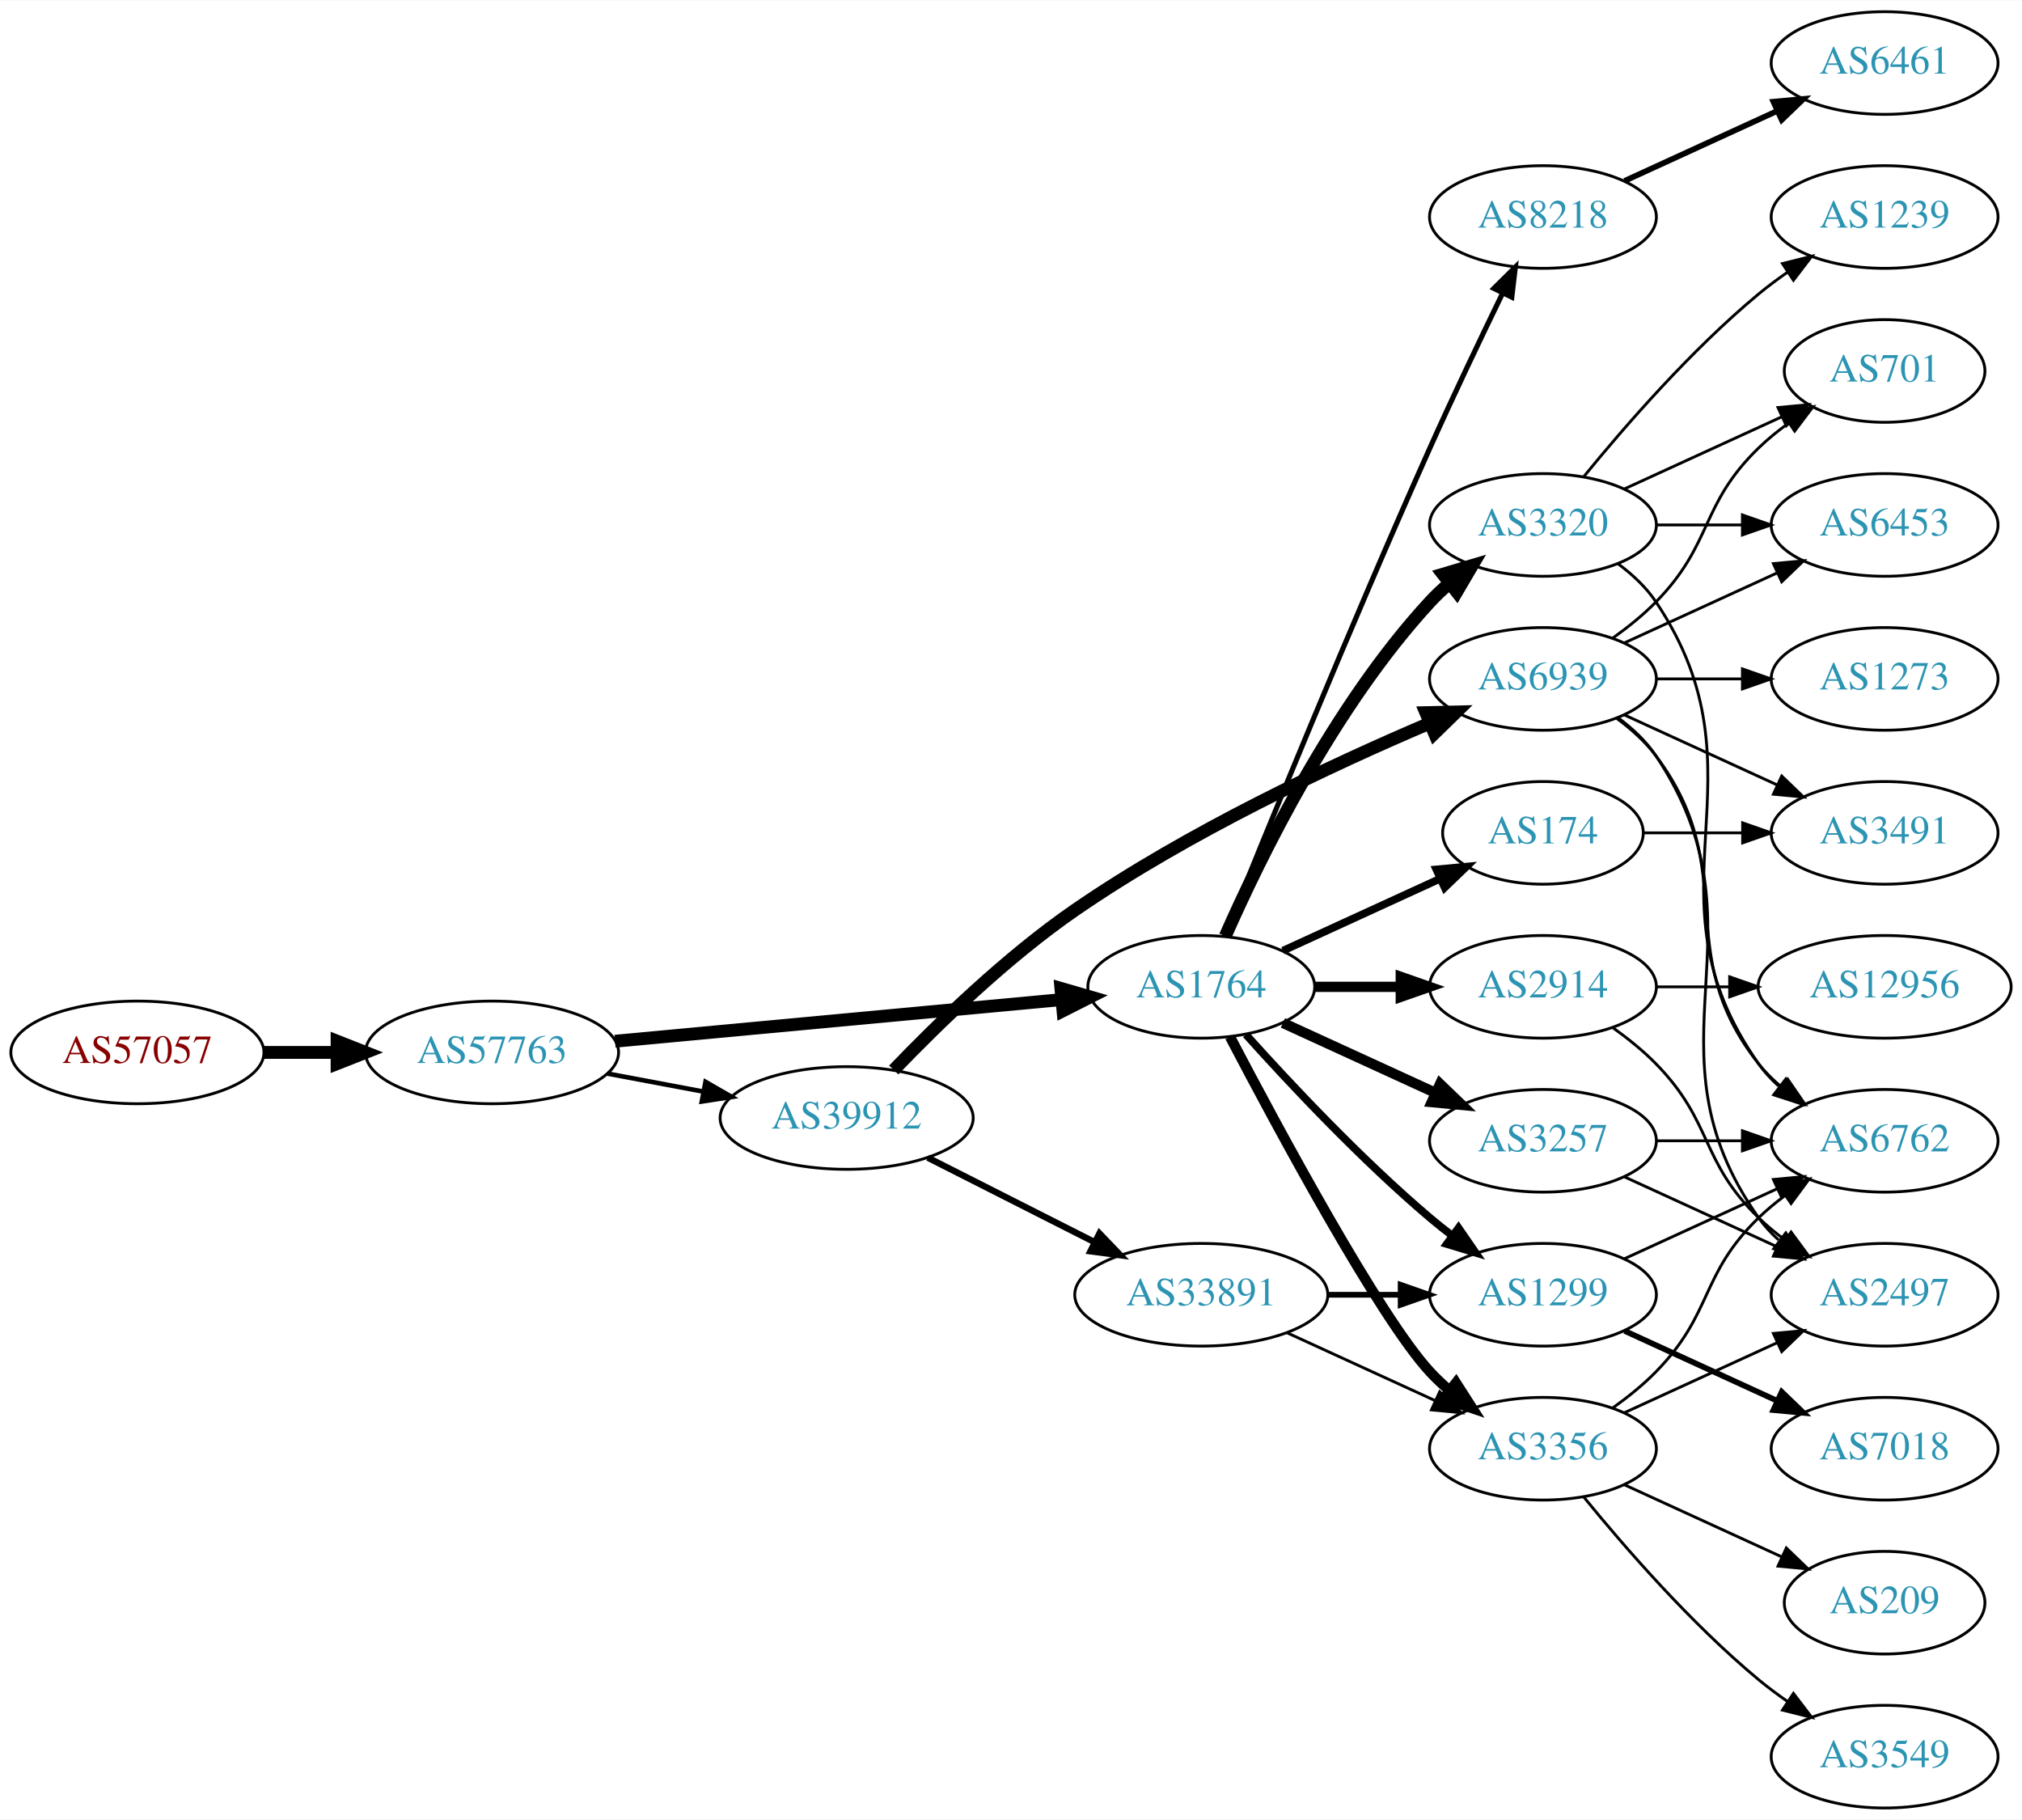
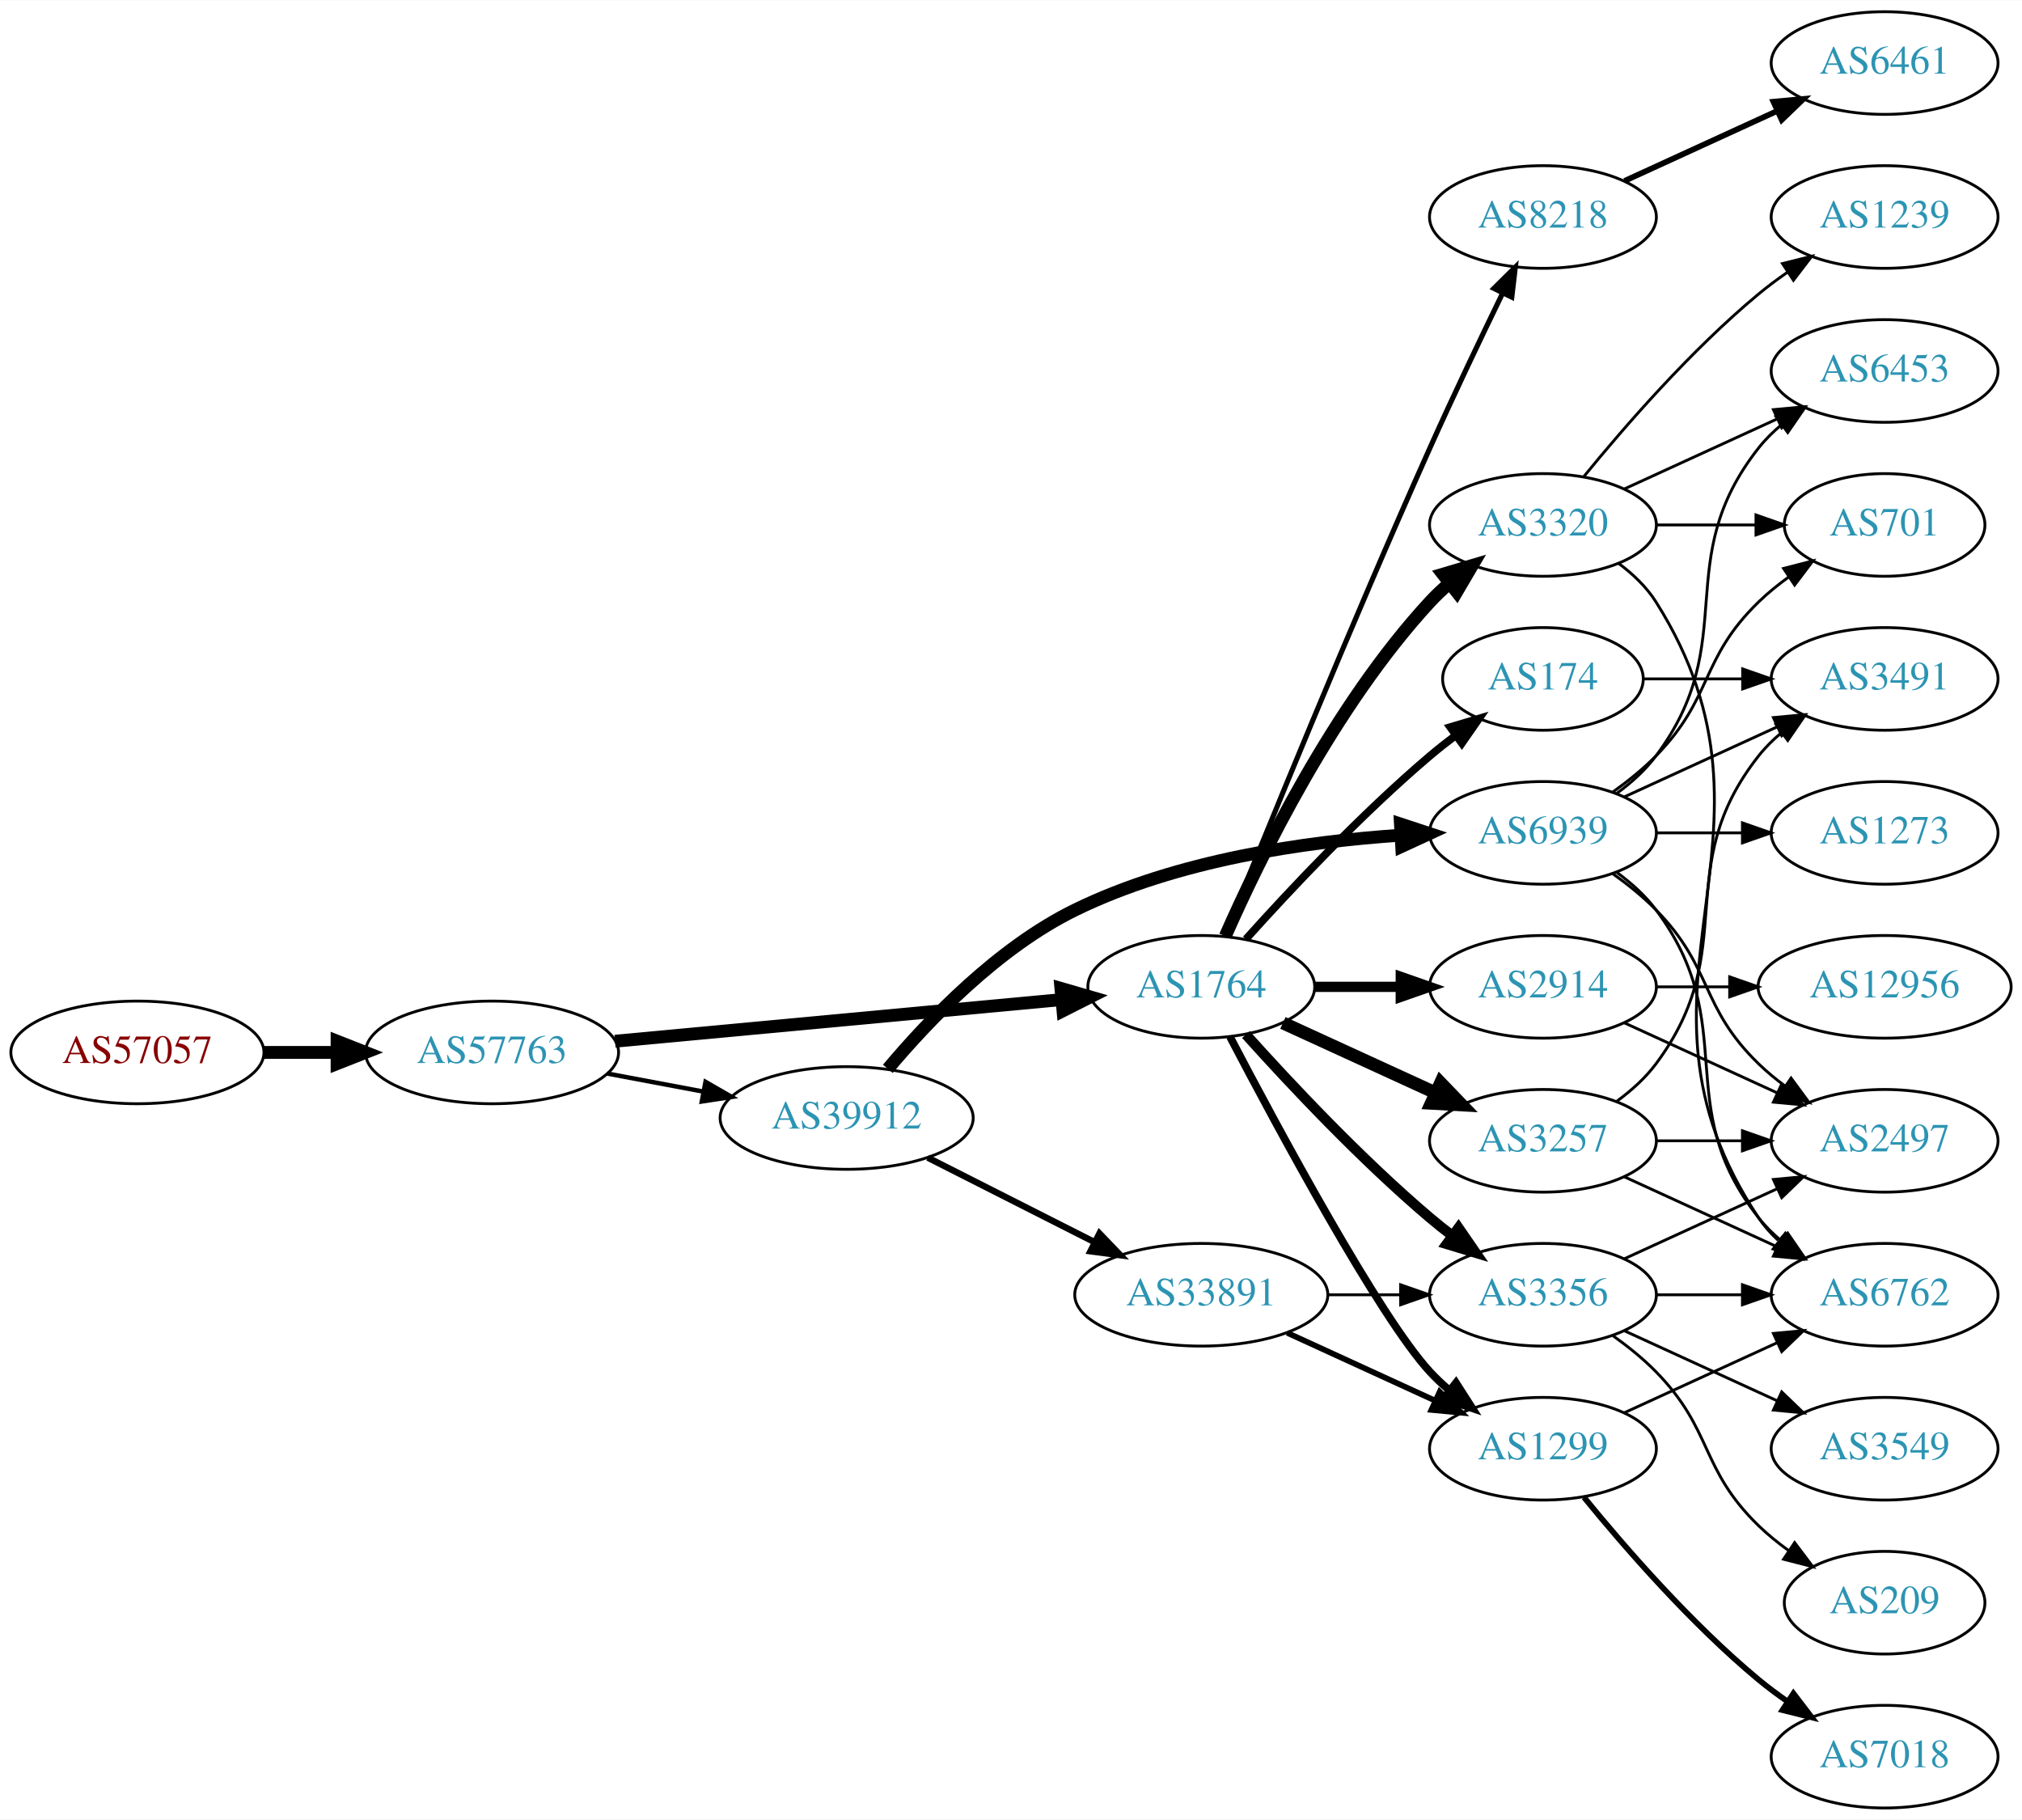
<svg xmlns="http://www.w3.org/2000/svg" xmlns:xlink="http://www.w3.org/1999/xlink" width="709pt" height="638pt" viewBox="0.00 0.00 709.25 638.00">
  <g id="graph0" class="graph" transform="scale(1 1) rotate(0) translate(4 634)">
    <polygon fill="white" stroke="none" points="-4,4 -4,-634 705.254,-634 705.254,4 -4,4" />
    <g id="node1" class="node">
      <g id="a_node1">
        <a xlink:href="/asn/57057" xlink:title="AS57057 ~ AVALON Computersystem Ges.m.b.H. [AT]">
          <ellipse fill="#ffffff" stroke="black" cx="44.196" cy="-265" rx="44.393" ry="18" />
          <text text-anchor="middle" x="44.196" y="-261.3" font-family="Times,serif" font-size="14.00" fill="#880000">AS57057</text>
        </a>
      </g>
    </g>
    <g id="node2" class="node">
      <g id="a_node2">
        <a xlink:href="/asn/57763" xlink:title="AS57763 ~ SelfNet Internet Ges.m.b.H. [AT]">
          <ellipse fill="#ffffff" stroke="black" cx="168.588" cy="-265" rx="44.393" ry="18" />
          <text text-anchor="middle" x="168.588" y="-261.3" font-family="Times,serif" font-size="14.00" fill="#2c94b3">AS57763</text>
        </a>
      </g>
    </g>
    <g id="edge1" class="edge">
      <path fill="none" stroke="black" stroke-width="4.5" d="M88.692,-265C96.898,-265 105.569,-265 114.041,-265" />
      <polygon fill="black" stroke="black" stroke-width="4.5" points="114.233,-268.938 124.233,-265 114.233,-261.063 114.233,-268.938" />
    </g>
    <g id="node3" class="node">
      <g id="a_node3">
        <a xlink:href="/asn/1764" xlink:title="AS1764 ~ NEXTLAYER-AS [AT]">
          <ellipse fill="#ffffff" stroke="black" cx="417.373" cy="-288" rx="39.794" ry="18" />
          <text text-anchor="middle" x="417.373" y="-284.3" font-family="Times,serif" font-size="14.00" fill="#2c94b3">AS1764</text>
        </a>
      </g>
    </g>
    <g id="edge2" class="edge">
      <path fill="none" stroke="black" stroke-width="4.5" d="M211.732,-268.928C255.155,-272.975 322.745,-279.274 368.244,-283.514" />
      <polygon fill="black" stroke="black" stroke-width="4.5" points="368.13,-287.458 378.452,-284.466 368.861,-279.617 368.13,-287.458" />
    </g>
    <g id="node4" class="node">
      <g id="a_node4">
        <a xlink:href="/asn/39912" xlink:title="AS39912 ~ oja.at GmbH [AT]">
          <ellipse fill="#ffffff" stroke="black" cx="292.98" cy="-242" rx="44.393" ry="18" />
          <text text-anchor="middle" x="292.98" y="-238.3" font-family="Times,serif" font-size="14.00" fill="#2c94b3">AS39912</text>
        </a>
      </g>
    </g>
    <g id="edge3" class="edge">
-       <path fill="none" stroke="black" stroke-width="1.62" d="M208.988,-257.596C219.688,-255.585 231.411,-253.382 242.589,-251.282" />
-       <polygon fill="black" stroke="black" stroke-width="1.62" points="243.473,-254.677 252.655,-249.39 242.18,-247.797 243.473,-254.677" />
+       <path fill="none" stroke="black" stroke-width="1.558" d="M208.988,-257.596C219.688,-255.585 231.411,-253.382 242.589,-251.282" />
+       <polygon fill="black" stroke="black" stroke-width="1.558" points="243.473,-254.677 252.655,-249.39 242.18,-247.797 243.473,-254.677" />
    </g>
    <g id="node5" class="node">
      <g id="a_node5">
+         <a xlink:href="/asn/3356" xlink:title="AS3356 ~ Level 3 Parent, LLC [US]">
+           <ellipse fill="#ffffff" stroke="black" cx="537.215" cy="-180" rx="39.794" ry="18" />
+           <text text-anchor="middle" x="537.215" y="-176.3" font-family="Times,serif" font-size="14.00" fill="#2c94b3">AS3356</text>
+         </a>
+       </g>
+     </g>
+     <g id="edge4" class="edge">
+       <path fill="none" stroke="black" stroke-width="3.6" d="M433.019,-271.275C448.319,-254.235 473.417,-227.477 497.569,-207 500.066,-204.883 502.726,-202.768 505.438,-200.707" />
+       <polygon fill="black" stroke="black" stroke-width="3.6" points="507.604,-203.459 513.614,-194.734 503.474,-197.806 507.604,-203.459" />
+     </g>
+     <g id="node6" class="node">
+       <g id="a_node6">
        <a xlink:href="/asn/3320" xlink:title="AS3320 ~ DTAG [DE]">
          <ellipse fill="#ffffff" stroke="black" cx="537.215" cy="-450" rx="39.794" ry="18" />
          <text text-anchor="middle" x="537.215" y="-446.3" font-family="Times,serif" font-size="14.00" fill="#2c94b3">AS3320</text>
        </a>
      </g>
    </g>
-     <g id="edge4" class="edge">
+     <g id="edge5" class="edge">
      <path fill="none" stroke="black" stroke-width="4.5" d="M425.788,-305.761C437.857,-333.183 463.828,-386.473 497.569,-423 499.599,-425.198 501.838,-427.319 504.184,-429.34" />
      <polygon fill="black" stroke="black" stroke-width="4.5" points="502.127,-432.73 512.428,-435.794 506.981,-426.529 502.127,-432.73" />
    </g>
-     <g id="node6" class="node">
-       <g id="a_node6">
-         <a xlink:href="/asn/174" xlink:title="AS174 ~ Cogent Communications [US]">
-           <ellipse fill="#ffffff" stroke="black" cx="537.215" cy="-342" rx="35.194" ry="18" />
-           <text text-anchor="middle" x="537.215" y="-338.3" font-family="Times,serif" font-size="14.00" fill="#2c94b3">AS174</text>
-         </a>
-       </g>
-     </g>
-     <g id="edge5" class="edge">
-       <path fill="none" stroke="black" stroke-width="2.7" d="M446.001,-300.661C462.418,-308.183 483.399,-317.798 500.996,-325.861" />
-       <polygon fill="black" stroke="black" stroke-width="2.7" points="499.824,-329.174 510.373,-330.158 502.74,-322.811 499.824,-329.174" />
-     </g>
    <g id="node7" class="node">
      <g id="a_node7">
-         <a xlink:href="/asn/3356" xlink:title="AS3356 ~ Level 3 Parent, LLC [US]">
-           <ellipse fill="#ffffff" stroke="black" cx="537.215" cy="-126" rx="39.794" ry="18" />
-           <text text-anchor="middle" x="537.215" y="-122.3" font-family="Times,serif" font-size="14.00" fill="#2c94b3">AS3356</text>
+         <a xlink:href="/asn/2914" xlink:title="AS2914 ~ NTT America, Inc. [US]">
+           <ellipse fill="#ffffff" stroke="black" cx="537.215" cy="-288" rx="39.794" ry="18" />
+           <text text-anchor="middle" x="537.215" y="-284.3" font-family="Times,serif" font-size="14.00" fill="#2c94b3">AS2914</text>
        </a>
      </g>
    </g>
    <g id="edge6" class="edge">
-       <path fill="none" stroke="black" stroke-width="3.6" d="M427.428,-270.499C444.171,-238.518 479.869,-172.162 497.569,-153 499.599,-150.802 501.838,-148.681 504.184,-146.66" />
-       <polygon fill="black" stroke="black" stroke-width="3.6" points="506.711,-149.126 512.428,-140.206 502.396,-143.614 506.711,-149.126" />
+       <path fill="none" stroke="black" stroke-width="3.6" d="M457.285,-288C466.839,-288 477.188,-288 487.151,-288" />
+       <polygon fill="black" stroke="black" stroke-width="3.6" points="487.343,-291.5 497.343,-288 487.343,-284.5 487.343,-291.5" />
    </g>
    <g id="node8" class="node">
      <g id="a_node8">
-         <a xlink:href="/asn/1299" xlink:title="AS1299 ~ Telia Carrier [EU]">
-           <ellipse fill="#ffffff" stroke="black" cx="537.215" cy="-180" rx="39.794" ry="18" />
-           <text text-anchor="middle" x="537.215" y="-176.3" font-family="Times,serif" font-size="14.00" fill="#2c94b3">AS1299</text>
-         </a>
-       </g>
-     </g>
-     <g id="edge7" class="edge">
-       <path fill="none" stroke="black" stroke-width="2.7" d="M433.019,-271.275C448.319,-254.235 473.417,-227.477 497.569,-207 500.066,-204.883 502.726,-202.768 505.438,-200.707" />
-       <polygon fill="black" stroke="black" stroke-width="2.7" points="507.604,-203.459 513.614,-194.734 503.474,-197.806 507.604,-203.459" />
-     </g>
-     <g id="node9" class="node">
-       <g id="a_node9">
        <a xlink:href="/asn/3257" xlink:title="AS3257 ~ GTT [DE]">
          <ellipse fill="#ffffff" stroke="black" cx="537.215" cy="-234" rx="39.794" ry="18" />
          <text text-anchor="middle" x="537.215" y="-230.3" font-family="Times,serif" font-size="14.00" fill="#2c94b3">AS3257</text>
        </a>
      </g>
    </g>
-     <g id="edge8" class="edge">
-       <path fill="none" stroke="black" stroke-width="3.6" d="M446.001,-275.339C461.958,-268.027 482.229,-258.739 499.512,-250.819" />
-       <polygon fill="black" stroke="black" stroke-width="3.6" points="501.126,-253.929 508.759,-246.581 498.21,-247.565 501.126,-253.929" />
-     </g>
-     <g id="node10" class="node">
-       <g id="a_node10">
+     <g id="edge7" class="edge">
+       <path fill="none" stroke="black" stroke-width="4.5" d="M446.001,-275.339C461.958,-268.027 482.229,-258.739 499.512,-250.819" />
+       <polygon fill="black" stroke="black" stroke-width="4.5" points="501.309,-254.327 508.759,-246.581 498.028,-247.168 501.309,-254.327" />
+     </g>
+     <g id="node9" class="node">
+       <g id="a_node9">
        <a xlink:href="/asn/8218" xlink:title="AS8218 ~ legacy Neotelecoms [FR]">
          <ellipse fill="#ffffff" stroke="black" cx="537.215" cy="-558" rx="39.794" ry="18" />
          <text text-anchor="middle" x="537.215" y="-554.3" font-family="Times,serif" font-size="14.00" fill="#2c94b3">AS8218</text>
        </a>
      </g>
    </g>
-     <g id="edge9" class="edge">
+     <g id="edge8" class="edge">
      <path fill="none" stroke="black" stroke-width="1.8" d="M425.513,-305.842C439.064,-339.516 469.654,-414.657 497.569,-477 505.742,-495.254 515.435,-515.566 523.069,-531.284" />
      <polygon fill="black" stroke="black" stroke-width="1.8" points="519.994,-532.964 527.524,-540.417 526.285,-529.895 519.994,-532.964" />
    </g>
+     <g id="node10" class="node">
+       <g id="a_node10">
+         <a xlink:href="/asn/1299" xlink:title="AS1299 ~ Telia Carrier [EU]">
+           <ellipse fill="#ffffff" stroke="black" cx="537.215" cy="-126" rx="39.794" ry="18" />
+           <text text-anchor="middle" x="537.215" y="-122.3" font-family="Times,serif" font-size="14.00" fill="#2c94b3">AS1299</text>
+         </a>
+       </g>
+     </g>
+     <g id="edge9" class="edge">
+       <path fill="none" stroke="black" stroke-width="2.7" d="M427.428,-270.499C444.171,-238.518 479.869,-172.162 497.569,-153 499.599,-150.802 501.838,-148.681 504.184,-146.66" />
+       <polygon fill="black" stroke="black" stroke-width="2.7" points="506.711,-149.126 512.428,-140.206 502.396,-143.614 506.711,-149.126" />
+     </g>
    <g id="node11" class="node">
      <g id="a_node11">
-         <a xlink:href="/asn/2914" xlink:title="AS2914 ~ NTT America, Inc. [US]">
-           <ellipse fill="#ffffff" stroke="black" cx="537.215" cy="-288" rx="39.794" ry="18" />
-           <text text-anchor="middle" x="537.215" y="-284.3" font-family="Times,serif" font-size="14.00" fill="#2c94b3">AS2914</text>
+         <a xlink:href="/asn/174" xlink:title="AS174 ~ Cogent Communications [US]">
+           <ellipse fill="#ffffff" stroke="black" cx="537.215" cy="-396" rx="35.194" ry="18" />
+           <text text-anchor="middle" x="537.215" y="-392.3" font-family="Times,serif" font-size="14.00" fill="#2c94b3">AS174</text>
        </a>
      </g>
    </g>
    <g id="edge10" class="edge">
-       <path fill="none" stroke="black" stroke-width="3.6" d="M457.285,-288C466.839,-288 477.188,-288 487.151,-288" />
-       <polygon fill="black" stroke="black" stroke-width="3.6" points="487.343,-291.5 497.343,-288 487.343,-284.5 487.343,-291.5" />
+       <path fill="none" stroke="black" stroke-width="2.7" d="M433.019,-304.725C448.319,-321.765 473.417,-348.523 497.569,-369 500.421,-371.418 503.486,-373.833 506.597,-376.169" />
+       <polygon fill="black" stroke="black" stroke-width="2.7" points="504.67,-379.095 514.825,-382.116 508.77,-373.422 504.67,-379.095" />
    </g>
    <g id="node23" class="node">
      <g id="a_node23">
        <a xlink:href="/asn/6939" xlink:title="AS6939 ~ Hurricane Electric LLC [US]">
-           <ellipse fill="#ffffff" stroke="black" cx="537.215" cy="-396" rx="39.794" ry="18" />
-           <text text-anchor="middle" x="537.215" y="-392.3" font-family="Times,serif" font-size="14.00" fill="#2c94b3">AS6939</text>
-         </a>
-       </g>
-     </g>
-     <g id="edge27" class="edge">
-       <path fill="none" stroke="black" stroke-width="4.5" d="M309.502,-258.839C324.687,-274.668 348.995,-298.353 373.176,-315 412.865,-342.322 463.103,-365.828 497.25,-380.374" />
-       <polygon fill="black" stroke="black" stroke-width="4.5" points="496.122,-384.171 506.867,-384.415 499.173,-376.911 496.122,-384.171" />
+           <ellipse fill="#ffffff" stroke="black" cx="537.215" cy="-342" rx="39.794" ry="18" />
+           <text text-anchor="middle" x="537.215" y="-338.3" font-family="Times,serif" font-size="14.00" fill="#2c94b3">AS6939</text>
+         </a>
+       </g>
+     </g>
+     <g id="edge28" class="edge">
+       <path fill="none" stroke="black" stroke-width="4.5" d="M307.429,-259.238C321.776,-276.319 346.126,-301.785 373.176,-315 408.921,-332.462 453.774,-338.929 487.383,-341.188" />
+       <polygon fill="black" stroke="black" stroke-width="4.5" points="487.221,-345.123 497.43,-341.762 487.67,-337.261 487.221,-345.123" />
    </g>
    <g id="node24" class="node">
      <g id="a_node24">
        <a xlink:href="/asn/33891" xlink:title="AS33891 ~ CORE-BACKBONE GMBH GLOBAL NETWORK [DE]">
          <ellipse fill="#ffffff" stroke="black" cx="417.373" cy="-180" rx="44.393" ry="18" />
          <text text-anchor="middle" x="417.373" y="-176.3" font-family="Times,serif" font-size="14.00" fill="#2c94b3">AS33891</text>
        </a>
      </g>
    </g>
-     <g id="edge28" class="edge">
+     <g id="edge29" class="edge">
      <path fill="none" stroke="black" stroke-width="2.25" d="M321.448,-228.086C338.691,-219.351 361.131,-207.984 379.863,-198.495" />
      <polygon fill="black" stroke="black" stroke-width="2.25" points="381.658,-201.509 388.997,-193.868 378.495,-195.264 381.658,-201.509" />
    </g>
    <g id="node12" class="node">
      <g id="a_node12">
-         <a xlink:href="/asn/6453" xlink:title="AS6453 ~ TATA COMMUNICATIONS (AMERICA) INC [US]">
-           <ellipse fill="#ffffff" stroke="black" cx="657.058" cy="-450" rx="39.794" ry="18" />
-           <text text-anchor="middle" x="657.058" y="-446.3" font-family="Times,serif" font-size="14.00" fill="#2c94b3">AS6453</text>
-         </a>
-       </g>
+         <a xlink:href="/asn/6762" xlink:title="AS6762 ~ TELECOM ITALIA SPARKLE S.p.A. [IT]">
+           <ellipse fill="#ffffff" stroke="black" cx="657.058" cy="-180" rx="39.794" ry="18" />
+           <text text-anchor="middle" x="657.058" y="-176.3" font-family="Times,serif" font-size="14.00" fill="#2c94b3">AS6762</text>
+         </a>
+       </g>
+     </g>
+     <g id="edge24" class="edge">
+       <path fill="none" stroke="black" d="M577.128,-180C586.681,-180 597.031,-180 606.993,-180" />
+       <polygon fill="black" stroke="black" points="607.186,-183.5 617.186,-180 607.186,-176.5 607.186,-183.5" />
+     </g>
+     <g id="node16" class="node">
+       <g id="a_node16">
+         <a xlink:href="/asn/2497" xlink:title="AS2497 ~ Internet Initiative Japan Inc. [JP]">
+           <ellipse fill="#ffffff" stroke="black" cx="657.058" cy="-234" rx="39.794" ry="18" />
+           <text text-anchor="middle" x="657.058" y="-230.3" font-family="Times,serif" font-size="14.00" fill="#2c94b3">AS2497</text>
+         </a>
+       </g>
+     </g>
+     <g id="edge26" class="edge">
+       <path fill="none" stroke="black" d="M565.844,-192.661C581.801,-199.973 602.072,-209.261 619.354,-217.181" />
+       <polygon fill="black" stroke="black" points="618.053,-220.435 628.602,-221.419 620.969,-214.071 618.053,-220.435" />
+     </g>
+     <g id="node21" class="node">
+       <g id="a_node21">
+         <a xlink:href="/asn/3549" xlink:title="AS3549 ~ Level 3 Parent, LLC [US]">
+           <ellipse fill="#ffffff" stroke="black" cx="657.058" cy="-126" rx="39.794" ry="18" />
+           <text text-anchor="middle" x="657.058" y="-122.3" font-family="Times,serif" font-size="14.00" fill="#2c94b3">AS3549</text>
+         </a>
+       </g>
+     </g>
+     <g id="edge25" class="edge">
+       <path fill="none" stroke="black" d="M565.844,-167.339C581.801,-160.027 602.072,-150.739 619.354,-142.819" />
+       <polygon fill="black" stroke="black" points="620.969,-145.929 628.602,-138.581 618.053,-139.565 620.969,-145.929" />
+     </g>
+     <g id="node22" class="node">
+       <g id="a_node22">
+         <a xlink:href="/asn/209" xlink:title="AS209 ~ CenturyLink Communications, LLC [US]">
+           <ellipse fill="#ffffff" stroke="black" cx="657.058" cy="-72" rx="35.194" ry="18" />
+           <text text-anchor="middle" x="657.058" y="-68.3" font-family="Times,serif" font-size="14.00" fill="#2c94b3">AS209</text>
+         </a>
+       </g>
+     </g>
+     <g id="edge27" class="edge">
+       <path fill="none" stroke="black" d="M561.809,-165.611C567.065,-161.852 572.397,-157.563 576.862,-153 597.034,-132.383 592.168,-119.094 612.862,-99 616.089,-95.866 619.74,-92.911 623.519,-90.188" />
+       <polygon fill="black" stroke="black" points="625.497,-93.075 631.879,-84.617 621.616,-87.25 625.497,-93.075" />
    </g>
    <g id="edge11" class="edge">
-       <path fill="none" stroke="black" d="M577.128,-450C586.681,-450 597.031,-450 606.993,-450" />
-       <polygon fill="black" stroke="black" points="607.186,-453.5 617.186,-450 607.186,-446.5 607.186,-453.5" />
+       <path fill="none" stroke="black" d="M563.741,-436.528C568.786,-432.777 573.541,-428.26 576.862,-423 628.811,-340.7 558.823,-287.944 612.862,-207 614.777,-204.131 617.111,-201.51 619.692,-199.128" />
+       <polygon fill="black" stroke="black" points="622.243,-201.579 628.003,-192.687 617.955,-196.046 622.243,-201.579" />
    </g>
    <g id="node13" class="node">
      <g id="a_node13">
-         <a xlink:href="/asn/701" xlink:title="AS701 ~ UUNET [US]">
-           <ellipse fill="#ffffff" stroke="black" cx="657.058" cy="-504" rx="35.194" ry="18" />
-           <text text-anchor="middle" x="657.058" y="-500.3" font-family="Times,serif" font-size="14.00" fill="#2c94b3">AS701</text>
-         </a>
-       </g>
-     </g>
-     <g id="edge12" class="edge">
-       <path fill="none" stroke="black" d="M565.844,-462.661C582.26,-470.183 603.242,-479.798 620.839,-487.861" />
-       <polygon fill="black" stroke="black" points="619.667,-491.174 630.216,-492.158 622.583,-484.811 619.667,-491.174" />
-     </g>
-     <g id="node14" class="node">
-       <g id="a_node14">
-         <a xlink:href="/asn/6762" xlink:title="AS6762 ~ TELECOM ITALIA SPARKLE S.p.A. [IT]">
-           <ellipse fill="#ffffff" stroke="black" cx="657.058" cy="-234" rx="39.794" ry="18" />
-           <text text-anchor="middle" x="657.058" y="-230.3" font-family="Times,serif" font-size="14.00" fill="#2c94b3">AS6762</text>
-         </a>
-       </g>
-     </g>
-     <g id="edge13" class="edge">
-       <path fill="none" stroke="black" d="M563.534,-436.393C568.59,-432.649 573.402,-428.169 576.862,-423 617.886,-361.706 570.282,-321.225 612.862,-261 614.853,-258.184 617.24,-255.599 619.856,-253.24" />
-       <polygon fill="black" stroke="black" points="622.408,-255.694 628.224,-246.838 618.155,-250.135 622.408,-255.694" />
-     </g>
-     <g id="node15" class="node">
-       <g id="a_node15">
        <a xlink:href="/asn/1239" xlink:title="AS1239 ~ Sprint [US]">
          <ellipse fill="#ffffff" stroke="black" cx="657.058" cy="-558" rx="39.794" ry="18" />
          <text text-anchor="middle" x="657.058" y="-554.3" font-family="Times,serif" font-size="14.00" fill="#2c94b3">AS1239</text>
        </a>
      </g>
    </g>
-     <g id="edge14" class="edge">
+     <g id="edge12" class="edge">
      <path fill="none" stroke="black" d="M551.634,-467.065C565.749,-484.375 589.164,-511.345 612.862,-531 616.078,-533.668 619.579,-536.27 623.149,-538.741" />
      <polygon fill="black" stroke="black" points="621.227,-541.666 631.505,-544.236 625.073,-535.817 621.227,-541.666" />
+     </g>
+     <g id="node14" class="node">
+       <g id="a_node14">
+         <a xlink:href="/asn/6453" xlink:title="AS6453 ~ TATA COMMUNICATIONS (AMERICA) INC [US]">
+           <ellipse fill="#ffffff" stroke="black" cx="657.058" cy="-504" rx="39.794" ry="18" />
+           <text text-anchor="middle" x="657.058" y="-500.3" font-family="Times,serif" font-size="14.00" fill="#2c94b3">AS6453</text>
+         </a>
+       </g>
+     </g>
+     <g id="edge13" class="edge">
+       <path fill="none" stroke="black" d="M565.844,-462.661C581.801,-469.973 602.072,-479.261 619.354,-487.181" />
+       <polygon fill="black" stroke="black" points="618.053,-490.435 628.602,-491.419 620.969,-484.071 618.053,-490.435" />
+     </g>
+     <g id="node15" class="node">
+       <g id="a_node15">
+         <a xlink:href="/asn/701" xlink:title="AS701 ~ UUNET [US]">
+           <ellipse fill="#ffffff" stroke="black" cx="657.058" cy="-450" rx="35.194" ry="18" />
+           <text text-anchor="middle" x="657.058" y="-446.3" font-family="Times,serif" font-size="14.00" fill="#2c94b3">AS701</text>
+         </a>
+       </g>
+     </g>
+     <g id="edge14" class="edge">
+       <path fill="none" stroke="black" d="M577.128,-450C588.215,-450 600.374,-450 611.756,-450" />
+       <polygon fill="black" stroke="black" points="611.938,-453.5 621.938,-450 611.938,-446.5 611.938,-453.5" />
+     </g>
+     <g id="edge15" class="edge">
+       <path fill="none" stroke="black" d="M565.844,-275.339C581.801,-268.027 602.072,-258.739 619.354,-250.819" />
+       <polygon fill="black" stroke="black" points="620.969,-253.929 628.602,-246.581 618.053,-247.565 620.969,-253.929" />
+     </g>
+     <g id="node17" class="node">
+       <g id="a_node17">
+         <a xlink:href="/asn/12956" xlink:title="AS12956 ~ TELXIUS [ES]">
+           <ellipse fill="#ffffff" stroke="black" cx="657.058" cy="-288" rx="44.393" ry="18" />
+           <text text-anchor="middle" x="657.058" y="-284.3" font-family="Times,serif" font-size="14.00" fill="#2c94b3">AS12956</text>
+         </a>
+       </g>
+     </g>
+     <g id="edge16" class="edge">
+       <path fill="none" stroke="black" d="M577.128,-288C585.23,-288 593.906,-288 602.432,-288" />
+       <polygon fill="black" stroke="black" points="602.71,-291.5 612.71,-288 602.709,-284.5 602.71,-291.5" />
+     </g>
+     <g id="edge23" class="edge">
+       <path fill="none" stroke="black" d="M565.844,-221.339C581.801,-214.027 602.072,-204.739 619.354,-196.819" />
+       <polygon fill="black" stroke="black" points="620.969,-199.929 628.602,-192.581 618.053,-193.565 620.969,-199.929" />
+     </g>
+     <g id="edge21" class="edge">
+       <path fill="none" stroke="black" d="M577.128,-234C586.681,-234 597.031,-234 606.993,-234" />
+       <polygon fill="black" stroke="black" points="607.186,-237.5 617.186,-234 607.186,-230.5 607.186,-237.5" />
    </g>
    <g id="node20" class="node">
      <g id="a_node20">
        <a xlink:href="/asn/3491" xlink:title="AS3491 ~ PCCW Global, Inc. [US]">
-           <ellipse fill="#ffffff" stroke="black" cx="657.058" cy="-342" rx="39.794" ry="18" />
-           <text text-anchor="middle" x="657.058" y="-338.3" font-family="Times,serif" font-size="14.00" fill="#2c94b3">AS3491</text>
-         </a>
-       </g>
-     </g>
-     <g id="edge21" class="edge">
-       <path fill="none" stroke="black" d="M572.617,-342C583.441,-342 595.608,-342 607.235,-342" />
-       <polygon fill="black" stroke="black" points="607.266,-345.5 617.266,-342 607.266,-338.5 607.266,-345.5" />
-     </g>
-     <g id="edge15" class="edge">
-       <path fill="none" stroke="black" d="M561.809,-140.389C567.065,-144.148 572.397,-148.437 576.862,-153 597.034,-173.617 592.168,-186.906 612.862,-207 615.707,-209.763 618.881,-212.386 622.181,-214.834" />
-       <polygon fill="black" stroke="black" points="620.297,-217.786 630.529,-220.538 624.246,-212.006 620.297,-217.786" />
-     </g>
-     <g id="node16" class="node">
-       <g id="a_node16">
-         <a xlink:href="/asn/2497" xlink:title="AS2497 ~ Internet Initiative Japan Inc. [JP]">
-           <ellipse fill="#ffffff" stroke="black" cx="657.058" cy="-180" rx="39.794" ry="18" />
-           <text text-anchor="middle" x="657.058" y="-176.3" font-family="Times,serif" font-size="14.00" fill="#2c94b3">AS2497</text>
-         </a>
-       </g>
-     </g>
-     <g id="edge16" class="edge">
+           <ellipse fill="#ffffff" stroke="black" cx="657.058" cy="-396" rx="39.794" ry="18" />
+           <text text-anchor="middle" x="657.058" y="-392.3" font-family="Times,serif" font-size="14.00" fill="#2c94b3">AS3491</text>
+         </a>
+       </g>
+     </g>
+     <g id="edge22" class="edge">
+       <path fill="none" stroke="black" d="M563.146,-247.882C568.222,-251.611 573.14,-256.016 576.862,-261 607.133,-301.542 581.563,-329.246 612.862,-369 615.187,-371.953 617.93,-374.67 620.889,-377.147" />
+       <polygon fill="black" stroke="black" points="618.949,-380.064 629.086,-383.145 623.082,-374.415 618.949,-380.064" />
+     </g>
+     <g id="node18" class="node">
+       <g id="a_node18">
+         <a xlink:href="/asn/6461" xlink:title="AS6461 ~ ZAYO-6461 [US]">
+           <ellipse fill="#ffffff" stroke="black" cx="657.058" cy="-612" rx="39.794" ry="18" />
+           <text text-anchor="middle" x="657.058" y="-608.3" font-family="Times,serif" font-size="14.00" fill="#2c94b3">AS6461</text>
+         </a>
+       </g>
+     </g>
+     <g id="edge17" class="edge">
+       <path fill="none" stroke="black" stroke-width="2" d="M565.844,-570.661C581.801,-577.973 602.072,-587.261 619.354,-595.181" />
+       <polygon fill="black" stroke="black" stroke-width="2" points="618.053,-598.435 628.602,-599.419 620.969,-592.071 618.053,-598.435" />
+     </g>
+     <g id="edge19" class="edge">
      <path fill="none" stroke="black" d="M565.844,-138.661C581.801,-145.973 602.072,-155.261 619.354,-163.181" />
      <polygon fill="black" stroke="black" points="618.053,-166.435 628.602,-167.419 620.969,-160.071 618.053,-166.435" />
-     </g>
-     <g id="node17" class="node">
-       <g id="a_node17">
-         <a xlink:href="/asn/3549" xlink:title="AS3549 ~ Level 3 Parent, LLC [US]">
-           <ellipse fill="#ffffff" stroke="black" cx="657.058" cy="-18" rx="39.794" ry="18" />
-           <text text-anchor="middle" x="657.058" y="-14.3" font-family="Times,serif" font-size="14.00" fill="#2c94b3">AS3549</text>
-         </a>
-       </g>
-     </g>
-     <g id="edge17" class="edge">
-       <path fill="none" stroke="black" d="M551.634,-108.935C565.749,-91.625 589.164,-64.655 612.862,-45 616.078,-42.332 619.579,-39.73 623.149,-37.259" />
-       <polygon fill="black" stroke="black" points="625.073,-40.183 631.505,-31.764 621.227,-34.334 625.073,-40.183" />
-     </g>
-     <g id="node18" class="node">
-       <g id="a_node18">
-         <a xlink:href="/asn/209" xlink:title="AS209 ~ CenturyLink Communications, LLC [US]">
-           <ellipse fill="#ffffff" stroke="black" cx="657.058" cy="-72" rx="35.194" ry="18" />
-           <text text-anchor="middle" x="657.058" y="-68.3" font-family="Times,serif" font-size="14.00" fill="#2c94b3">AS209</text>
-         </a>
-       </g>
-     </g>
-     <g id="edge18" class="edge">
-       <path fill="none" stroke="black" d="M565.844,-113.339C582.26,-105.817 603.242,-96.202 620.839,-88.139" />
-       <polygon fill="black" stroke="black" points="622.583,-91.189 630.216,-83.842 619.667,-84.826 622.583,-91.189" />
-     </g>
-     <g id="edge20" class="edge">
-       <path fill="none" stroke="black" d="M565.844,-192.661C581.801,-199.973 602.072,-209.261 619.354,-217.181" />
-       <polygon fill="black" stroke="black" points="618.053,-220.435 628.602,-221.419 620.969,-214.071 618.053,-220.435" />
    </g>
    <g id="node19" class="node">
      <g id="a_node19">
        <a xlink:href="/asn/7018" xlink:title="AS7018 ~ AT&amp;T Services, Inc. [US]">
-           <ellipse fill="#ffffff" stroke="black" cx="657.058" cy="-126" rx="39.794" ry="18" />
-           <text text-anchor="middle" x="657.058" y="-122.3" font-family="Times,serif" font-size="14.00" fill="#2c94b3">AS7018</text>
-         </a>
-       </g>
-     </g>
-     <g id="edge19" class="edge">
-       <path fill="none" stroke="black" stroke-width="2" d="M565.844,-167.339C581.801,-160.027 602.072,-150.739 619.354,-142.819" />
-       <polygon fill="black" stroke="black" stroke-width="2" points="620.969,-145.929 628.602,-138.581 618.053,-139.565 620.969,-145.929" />
-     </g>
-     <g id="edge22" class="edge">
-       <path fill="none" stroke="black" d="M577.128,-234C586.681,-234 597.031,-234 606.993,-234" />
-       <polygon fill="black" stroke="black" points="607.186,-237.5 617.186,-234 607.186,-230.5 607.186,-237.5" />
-     </g>
-     <g id="edge23" class="edge">
-       <path fill="none" stroke="black" d="M565.844,-221.339C581.801,-214.027 602.072,-204.739 619.354,-196.819" />
-       <polygon fill="black" stroke="black" points="620.969,-199.929 628.602,-192.581 618.053,-193.565 620.969,-199.929" />
-     </g>
-     <g id="node21" class="node">
-       <g id="a_node21">
-         <a xlink:href="/asn/6461" xlink:title="AS6461 ~ Zayo Bandwidth [US]">
-           <ellipse fill="#ffffff" stroke="black" cx="657.058" cy="-612" rx="39.794" ry="18" />
-           <text text-anchor="middle" x="657.058" y="-608.3" font-family="Times,serif" font-size="14.00" fill="#2c94b3">AS6461</text>
-         </a>
-       </g>
-     </g>
-     <g id="edge24" class="edge">
-       <path fill="none" stroke="black" stroke-width="2" d="M565.844,-570.661C581.801,-577.973 602.072,-587.261 619.354,-595.181" />
-       <polygon fill="black" stroke="black" stroke-width="2" points="618.053,-598.435 628.602,-599.419 620.969,-592.071 618.053,-598.435" />
-     </g>
-     <g id="edge25" class="edge">
-       <path fill="none" stroke="black" d="M561.809,-273.611C567.065,-269.852 572.397,-265.563 576.862,-261 597.034,-240.383 592.168,-227.094 612.862,-207 615.707,-204.237 618.881,-201.614 622.181,-199.166" />
-       <polygon fill="black" stroke="black" points="624.246,-201.994 630.529,-193.462 620.297,-196.214 624.246,-201.994" />
-     </g>
-     <g id="node22" class="node">
-       <g id="a_node22">
-         <a xlink:href="/asn/12956" xlink:title="AS12956 ~ TELXIUS [ES]">
-           <ellipse fill="#ffffff" stroke="black" cx="657.058" cy="-288" rx="44.393" ry="18" />
-           <text text-anchor="middle" x="657.058" y="-284.3" font-family="Times,serif" font-size="14.00" fill="#2c94b3">AS12956</text>
-         </a>
-       </g>
-     </g>
-     <g id="edge26" class="edge">
-       <path fill="none" stroke="black" d="M577.128,-288C585.23,-288 593.906,-288 602.432,-288" />
-       <polygon fill="black" stroke="black" points="602.71,-291.5 612.71,-288 602.709,-284.5 602.71,-291.5" />
+           <ellipse fill="#ffffff" stroke="black" cx="657.058" cy="-18" rx="39.794" ry="18" />
+           <text text-anchor="middle" x="657.058" y="-14.3" font-family="Times,serif" font-size="14.00" fill="#2c94b3">AS7018</text>
+         </a>
+       </g>
+     </g>
+     <g id="edge18" class="edge">
+       <path fill="none" stroke="black" stroke-width="2" d="M551.634,-108.935C565.749,-91.625 589.164,-64.655 612.862,-45 616.078,-42.332 619.579,-39.73 623.149,-37.259" />
+       <polygon fill="black" stroke="black" stroke-width="2" points="625.073,-40.183 631.505,-31.764 621.227,-34.334 625.073,-40.183" />
+     </g>
+     <g id="edge20" class="edge">
+       <path fill="none" stroke="black" d="M572.617,-396C583.441,-396 595.608,-396 607.235,-396" />
+       <polygon fill="black" stroke="black" points="607.266,-399.5 617.266,-396 607.266,-392.5 607.266,-399.5" />
+     </g>
+     <g id="edge31" class="edge">
+       <path fill="none" stroke="black" d="M563.146,-328.118C568.222,-324.389 573.14,-319.984 576.862,-315 607.133,-274.458 581.563,-246.754 612.862,-207 615.187,-204.047 617.93,-201.33 620.889,-198.853" />
+       <polygon fill="black" stroke="black" points="623.082,-201.585 629.086,-192.855 618.949,-195.936 623.082,-201.585" />
+     </g>
+     <g id="edge32" class="edge">
+       <path fill="none" stroke="black" d="M563.146,-355.882C568.222,-359.611 573.14,-364.016 576.862,-369 607.133,-409.542 581.563,-437.246 612.862,-477 615.187,-479.953 617.93,-482.67 620.889,-485.147" />
+       <polygon fill="black" stroke="black" points="618.949,-488.064 629.086,-491.145 623.082,-482.415 618.949,-488.064" />
    </g>
    <g id="edge30" class="edge">
-       <path fill="none" stroke="black" d="M565.844,-408.661C581.801,-415.973 602.072,-425.261 619.354,-433.181" />
-       <polygon fill="black" stroke="black" points="618.053,-436.435 628.602,-437.419 620.969,-430.071 618.053,-436.435" />
-     </g>
-     <g id="edge33" class="edge">
-       <path fill="none" stroke="black" d="M561.809,-410.389C567.065,-414.148 572.397,-418.437 576.862,-423 597.034,-443.617 592.168,-456.906 612.862,-477 616.089,-480.134 619.74,-483.089 623.519,-485.812" />
-       <polygon fill="black" stroke="black" points="621.616,-488.75 631.879,-491.383 625.497,-482.925 621.616,-488.75" />
-     </g>
-     <g id="edge29" class="edge">
-       <path fill="none" stroke="black" d="M563.146,-382.118C568.222,-378.389 573.14,-373.984 576.862,-369 607.133,-328.458 581.563,-300.754 612.862,-261 615.187,-258.047 617.93,-255.33 620.889,-252.853" />
-       <polygon fill="black" stroke="black" points="623.082,-255.585 629.086,-246.855 618.949,-249.936 623.082,-255.585" />
-     </g>
-     <g id="edge32" class="edge">
-       <path fill="none" stroke="black" d="M563.534,-382.393C568.59,-378.649 573.402,-374.169 576.862,-369 617.886,-307.706 570.282,-267.225 612.862,-207 614.853,-204.184 617.24,-201.599 619.856,-199.24" />
-       <polygon fill="black" stroke="black" points="622.408,-201.694 628.224,-192.838 618.155,-196.135 622.408,-201.694" />
-     </g>
-     <g id="edge31" class="edge">
-       <path fill="none" stroke="black" d="M565.844,-383.339C581.801,-376.027 602.072,-366.739 619.354,-358.819" />
-       <polygon fill="black" stroke="black" points="620.969,-361.929 628.602,-354.581 618.053,-355.565 620.969,-361.929" />
+       <path fill="none" stroke="black" d="M561.809,-356.389C567.065,-360.148 572.397,-364.437 576.862,-369 597.034,-389.617 592.168,-402.906 612.862,-423 616.089,-426.134 619.74,-429.089 623.519,-431.812" />
+       <polygon fill="black" stroke="black" points="621.616,-434.75 631.879,-437.383 625.497,-428.925 621.616,-434.75" />
+     </g>
+     <g id="edge35" class="edge">
+       <path fill="none" stroke="black" d="M561.809,-327.611C567.065,-323.852 572.397,-319.563 576.862,-315 597.034,-294.383 592.168,-281.094 612.862,-261 615.707,-258.237 618.881,-255.614 622.181,-253.166" />
+       <polygon fill="black" stroke="black" points="624.246,-255.994 630.529,-247.462 620.297,-250.214 624.246,-255.994" />
+     </g>
+     <g id="edge34" class="edge">
+       <path fill="none" stroke="black" d="M565.844,-354.661C581.801,-361.973 602.072,-371.261 619.354,-379.181" />
+       <polygon fill="black" stroke="black" points="618.053,-382.435 628.602,-383.419 620.969,-376.071 618.053,-382.435" />
    </g>
    <g id="node25" class="node">
      <g id="a_node25">
        <a xlink:href="/asn/1273" xlink:title="AS1273 ~ Vodafone Group PLC [EU]">
-           <ellipse fill="#ffffff" stroke="black" cx="657.058" cy="-396" rx="39.794" ry="18" />
-           <text text-anchor="middle" x="657.058" y="-392.3" font-family="Times,serif" font-size="14.00" fill="#2c94b3">AS1273</text>
-         </a>
-       </g>
-     </g>
-     <g id="edge34" class="edge">
-       <path fill="none" stroke="black" d="M577.128,-396C586.681,-396 597.031,-396 606.993,-396" />
-       <polygon fill="black" stroke="black" points="607.186,-399.5 617.186,-396 607.186,-392.5 607.186,-399.5" />
+           <ellipse fill="#ffffff" stroke="black" cx="657.058" cy="-342" rx="39.794" ry="18" />
+           <text text-anchor="middle" x="657.058" y="-338.3" font-family="Times,serif" font-size="14.00" fill="#2c94b3">AS1273</text>
+         </a>
+       </g>
+     </g>
+     <g id="edge33" class="edge">
+       <path fill="none" stroke="black" d="M577.128,-342C586.681,-342 597.031,-342 606.993,-342" />
+       <polygon fill="black" stroke="black" points="607.186,-345.5 617.186,-342 607.186,-338.5 607.186,-345.5" />
+     </g>
+     <g id="edge37" class="edge">
+       <path fill="none" stroke="black" d="M461.584,-180C469.896,-180 478.659,-180 487.141,-180" />
+       <polygon fill="black" stroke="black" points="487.3,-183.5 497.3,-180 487.3,-176.5 487.3,-183.5" />
    </g>
    <g id="edge36" class="edge">
-       <path fill="none" stroke="black" d="M447.502,-166.652C463.113,-159.498 482.511,-150.609 499.183,-142.97" />
-       <polygon fill="black" stroke="black" points="501.002,-145.986 508.635,-138.638 498.086,-139.622 501.002,-145.986" />
-     </g>
-     <g id="edge35" class="edge">
-       <path fill="none" stroke="black" stroke-width="2" d="M461.584,-180C469.896,-180 478.659,-180 487.141,-180" />
-       <polygon fill="black" stroke="black" stroke-width="2" points="487.3,-183.5 497.3,-180 487.3,-176.5 487.3,-183.5" />
+       <path fill="none" stroke="black" stroke-width="2" d="M447.502,-166.652C463.113,-159.498 482.511,-150.609 499.183,-142.97" />
+       <polygon fill="black" stroke="black" stroke-width="2" points="501.002,-145.986 508.635,-138.638 498.086,-139.622 501.002,-145.986" />
    </g>
  </g>
</svg>
